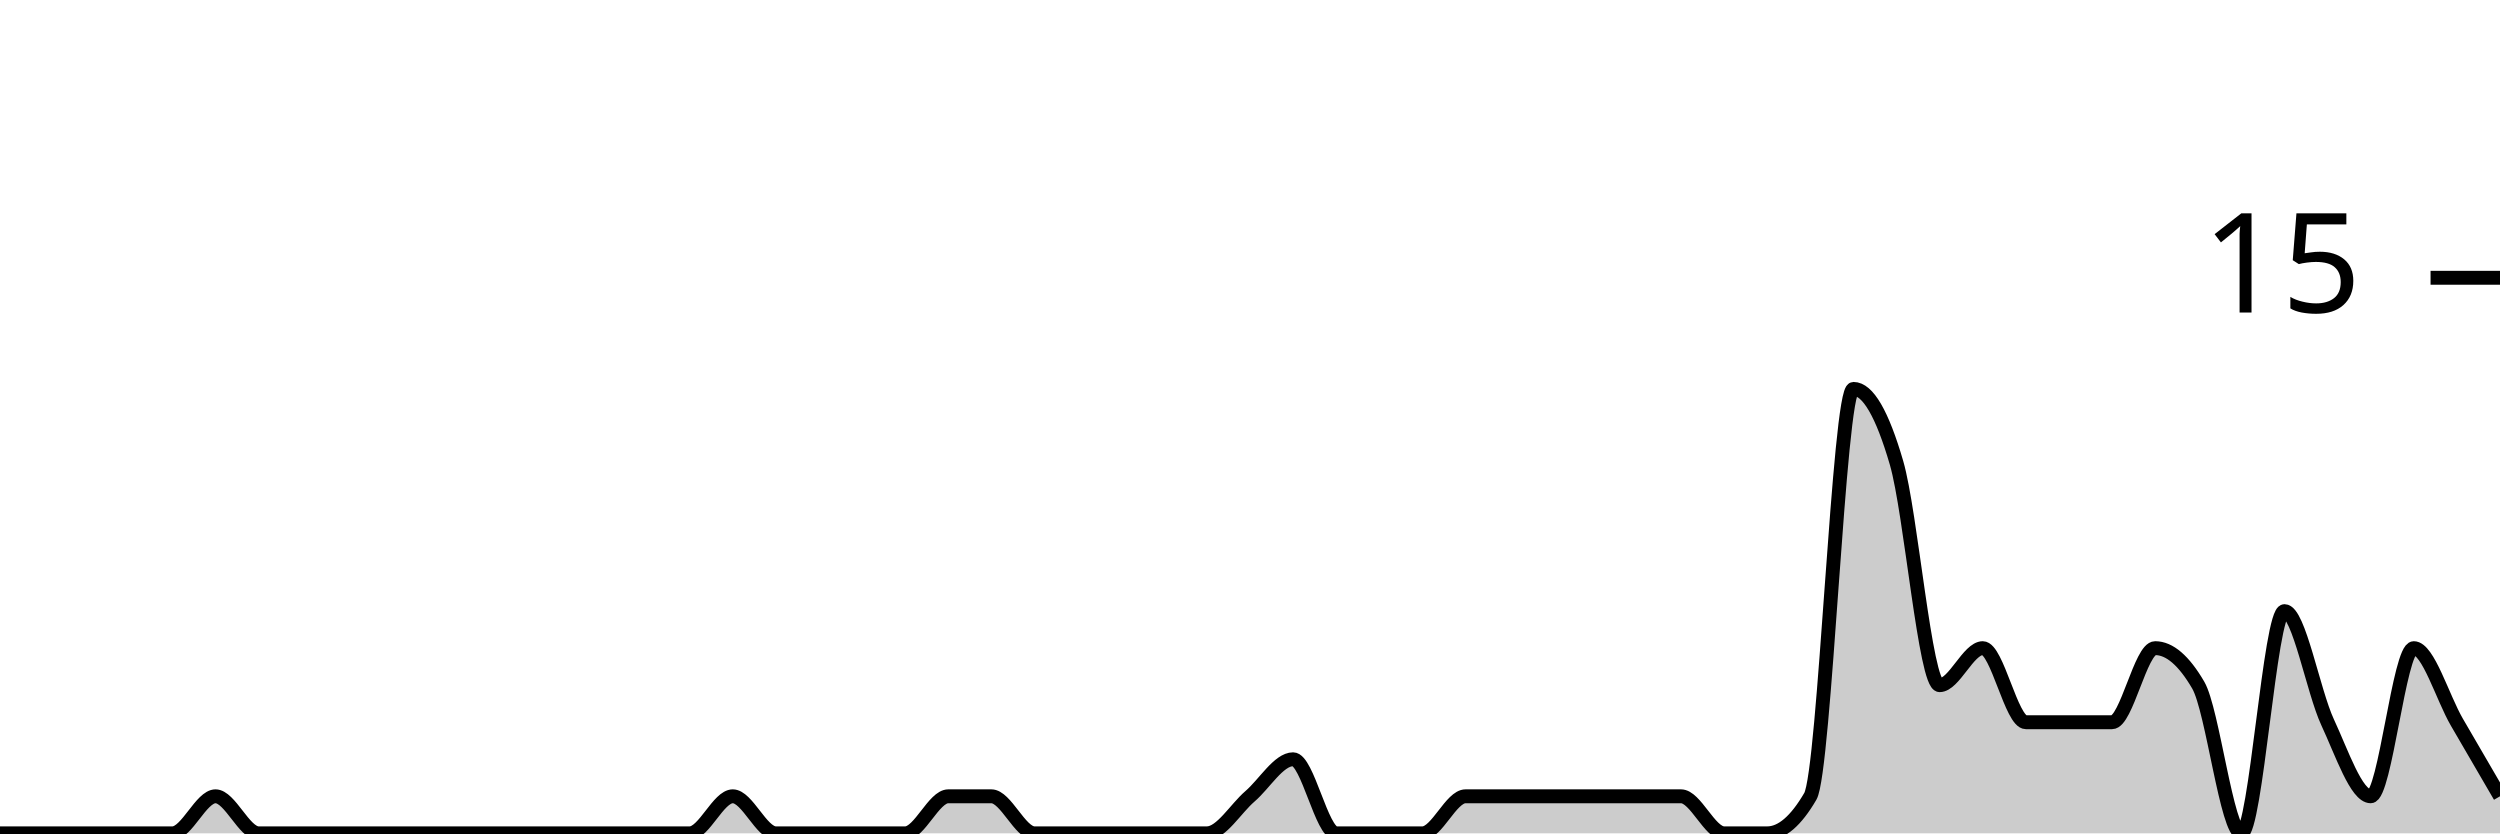
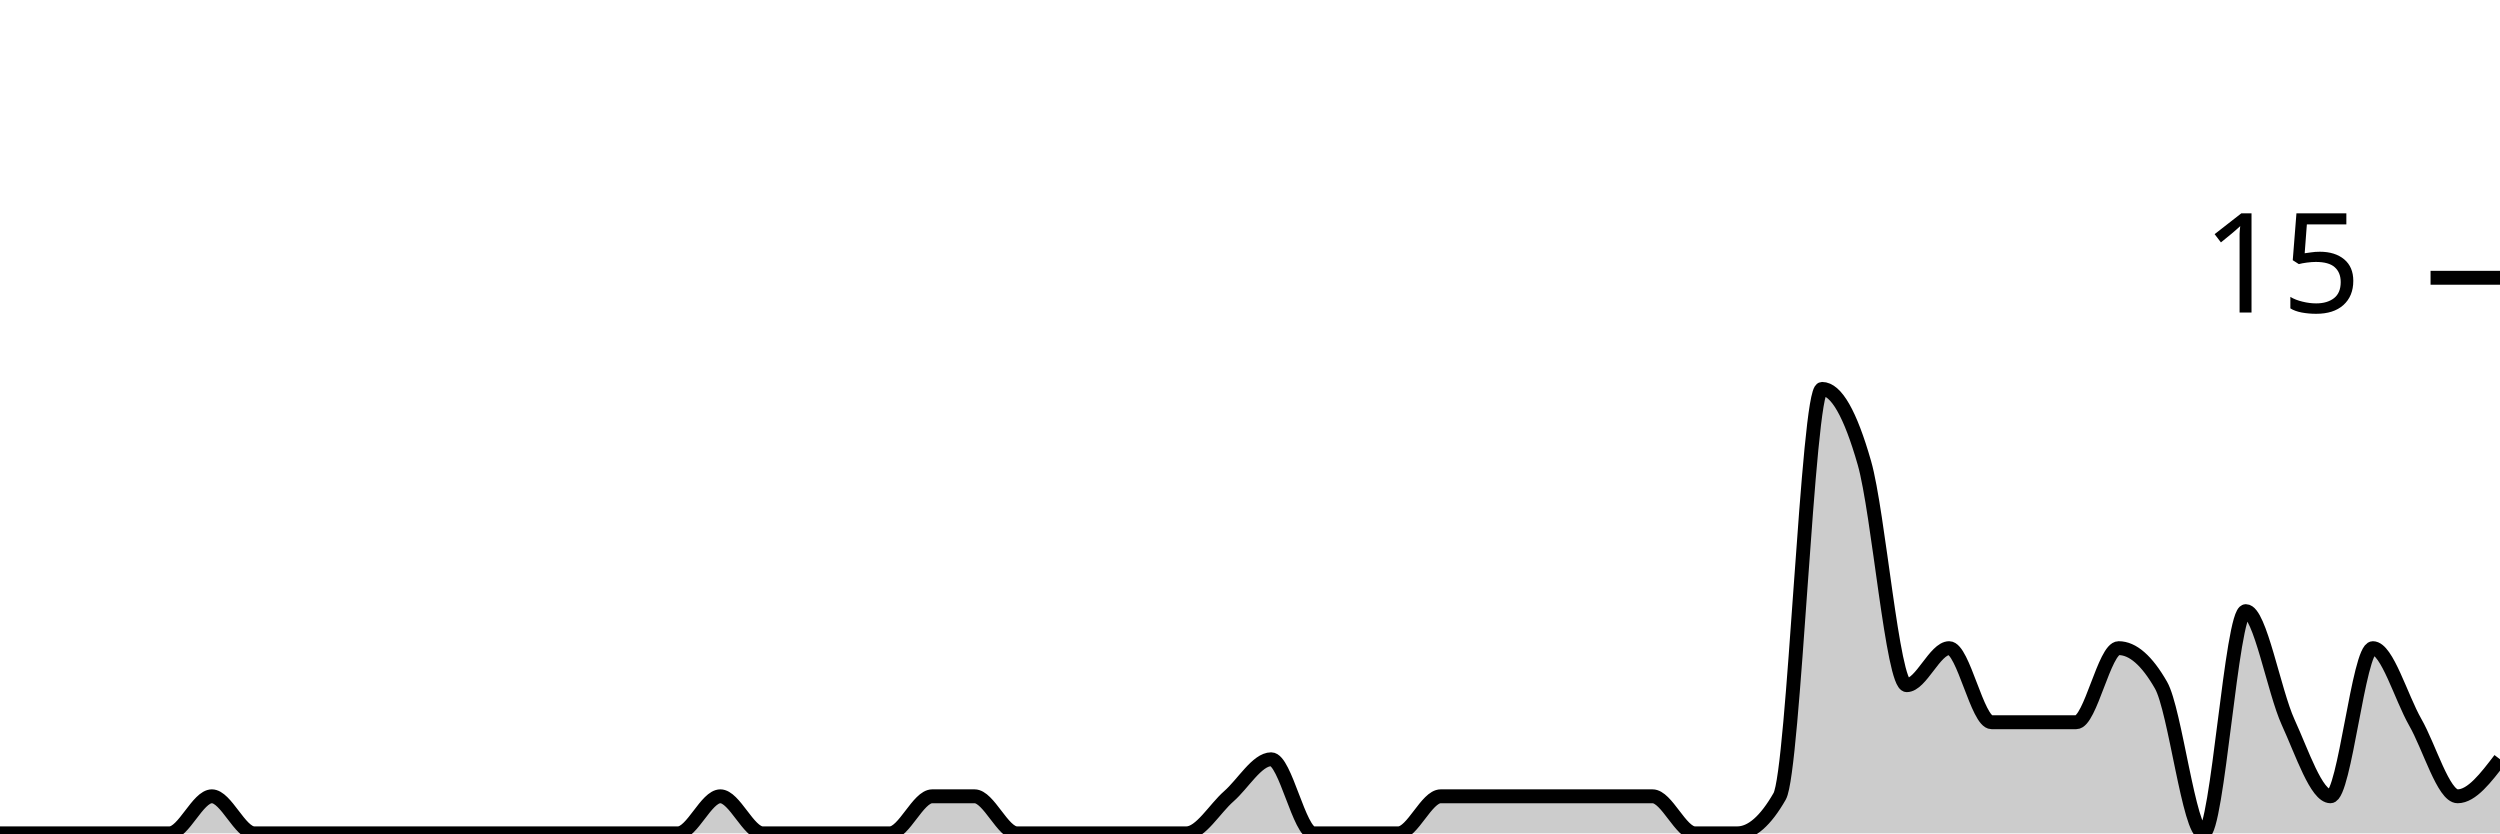
<svg xmlns="http://www.w3.org/2000/svg" viewBox="0 0 180 60">
  <g transform="translate(0,20)">
-     <path class="area" fill="rgba(0, 0, 0, 0.2)" d="M0,40C1.034,40,2.069,40,3.103,40C4.138,40,5.172,40,6.207,40C7.241,40,8.276,40,9.31,40C10.345,40,11.379,40,12.414,40C13.448,40,14.483,37.333,15.517,37.333C16.552,37.333,17.586,40,18.621,40C19.655,40,20.69,40,21.724,40C22.759,40,23.793,40,24.828,40C25.862,40,26.897,40,27.931,40C28.966,40,30,40,31.034,40C32.069,40,33.103,40,34.138,40C35.172,40,36.207,40,37.241,40C38.276,40,39.31,40,40.345,40C41.379,40,42.414,40,43.448,40C44.483,40,45.517,40,46.552,40C47.586,40,48.621,40,49.655,40C50.69,40,51.724,37.333,52.759,37.333C53.793,37.333,54.828,40,55.862,40C56.897,40,57.931,40,58.966,40C60,40,61.034,40,62.069,40C63.103,40,64.138,40,65.172,40C66.207,40,67.241,37.333,68.276,37.333C69.31,37.333,70.345,37.333,71.379,37.333C72.414,37.333,73.448,40,74.483,40C75.517,40,76.552,40,77.586,40C78.621,40,79.655,40,80.69,40C81.724,40,82.759,40,83.793,40C84.828,40,85.862,40,86.897,40C87.931,40,88.966,38.222,90,37.333C91.034,36.444,92.069,34.667,93.103,34.667C94.138,34.667,95.172,40,96.207,40C97.241,40,98.276,40,99.31,40C100.345,40,101.379,40,102.414,40C103.448,40,104.483,37.333,105.517,37.333C106.552,37.333,107.586,37.333,108.621,37.333C109.655,37.333,110.69,37.333,111.724,37.333C112.759,37.333,113.793,37.333,114.828,37.333C115.862,37.333,116.897,37.333,117.931,37.333C118.966,37.333,120,37.333,121.034,37.333C122.069,37.333,123.103,40,124.138,40C125.172,40,126.207,40,127.241,40C128.276,40,129.31,39.111,130.345,37.333C131.379,35.556,132.414,8,133.448,8C134.483,8,135.517,9.778,136.552,13.333C137.586,16.889,138.621,29.333,139.655,29.333C140.69,29.333,141.724,26.667,142.759,26.667C143.793,26.667,144.828,32,145.862,32C146.897,32,147.931,32,148.966,32C150,32,151.034,32,152.069,32C153.103,32,154.138,26.667,155.172,26.667C156.207,26.667,157.241,27.556,158.276,29.333C159.31,31.111,160.345,40,161.379,40C162.414,40,163.448,24,164.483,24C165.517,24,166.552,29.778,167.586,32C168.621,34.222,169.655,37.333,170.69,37.333C171.724,37.333,172.759,26.667,173.793,26.667C174.828,26.667,175.862,30.222,176.897,32C177.931,33.778,178.966,35.556,180,37.333L180,40C178.966,40,177.931,40,176.897,40C175.862,40,174.828,40,173.793,40C172.759,40,171.724,40,170.69,40C169.655,40,168.621,40,167.586,40C166.552,40,165.517,40,164.483,40C163.448,40,162.414,40,161.379,40C160.345,40,159.31,40,158.276,40C157.241,40,156.207,40,155.172,40C154.138,40,153.103,40,152.069,40C151.034,40,150,40,148.966,40C147.931,40,146.897,40,145.862,40C144.828,40,143.793,40,142.759,40C141.724,40,140.69,40,139.655,40C138.621,40,137.586,40,136.552,40C135.517,40,134.483,40,133.448,40C132.414,40,131.379,40,130.345,40C129.31,40,128.276,40,127.241,40C126.207,40,125.172,40,124.138,40C123.103,40,122.069,40,121.034,40C120,40,118.966,40,117.931,40C116.897,40,115.862,40,114.828,40C113.793,40,112.759,40,111.724,40C110.69,40,109.655,40,108.621,40C107.586,40,106.552,40,105.517,40C104.483,40,103.448,40,102.414,40C101.379,40,100.345,40,99.31,40C98.276,40,97.241,40,96.207,40C95.172,40,94.138,40,93.103,40C92.069,40,91.034,40,90,40C88.966,40,87.931,40,86.897,40C85.862,40,84.828,40,83.793,40C82.759,40,81.724,40,80.69,40C79.655,40,78.621,40,77.586,40C76.552,40,75.517,40,74.483,40C73.448,40,72.414,40,71.379,40C70.345,40,69.31,40,68.276,40C67.241,40,66.207,40,65.172,40C64.138,40,63.103,40,62.069,40C61.034,40,60,40,58.966,40C57.931,40,56.897,40,55.862,40C54.828,40,53.793,40,52.759,40C51.724,40,50.69,40,49.655,40C48.621,40,47.586,40,46.552,40C45.517,40,44.483,40,43.448,40C42.414,40,41.379,40,40.345,40C39.31,40,38.276,40,37.241,40C36.207,40,35.172,40,34.138,40C33.103,40,32.069,40,31.034,40C30,40,28.966,40,27.931,40C26.897,40,25.862,40,24.828,40C23.793,40,22.759,40,21.724,40C20.69,40,19.655,40,18.621,40C17.586,40,16.552,40,15.517,40C14.483,40,13.448,40,12.414,40C11.379,40,10.345,40,9.31,40C8.276,40,7.241,40,6.207,40C5.172,40,4.138,40,3.103,40C2.069,40,1.034,40,0,40Z" />
-     <path class="line" stroke="black" fill="none" d="M0,40C1.034,40,2.069,40,3.103,40C4.138,40,5.172,40,6.207,40C7.241,40,8.276,40,9.31,40C10.345,40,11.379,40,12.414,40C13.448,40,14.483,37.333,15.517,37.333C16.552,37.333,17.586,40,18.621,40C19.655,40,20.69,40,21.724,40C22.759,40,23.793,40,24.828,40C25.862,40,26.897,40,27.931,40C28.966,40,30,40,31.034,40C32.069,40,33.103,40,34.138,40C35.172,40,36.207,40,37.241,40C38.276,40,39.31,40,40.345,40C41.379,40,42.414,40,43.448,40C44.483,40,45.517,40,46.552,40C47.586,40,48.621,40,49.655,40C50.69,40,51.724,37.333,52.759,37.333C53.793,37.333,54.828,40,55.862,40C56.897,40,57.931,40,58.966,40C60,40,61.034,40,62.069,40C63.103,40,64.138,40,65.172,40C66.207,40,67.241,37.333,68.276,37.333C69.31,37.333,70.345,37.333,71.379,37.333C72.414,37.333,73.448,40,74.483,40C75.517,40,76.552,40,77.586,40C78.621,40,79.655,40,80.69,40C81.724,40,82.759,40,83.793,40C84.828,40,85.862,40,86.897,40C87.931,40,88.966,38.222,90,37.333C91.034,36.444,92.069,34.667,93.103,34.667C94.138,34.667,95.172,40,96.207,40C97.241,40,98.276,40,99.31,40C100.345,40,101.379,40,102.414,40C103.448,40,104.483,37.333,105.517,37.333C106.552,37.333,107.586,37.333,108.621,37.333C109.655,37.333,110.69,37.333,111.724,37.333C112.759,37.333,113.793,37.333,114.828,37.333C115.862,37.333,116.897,37.333,117.931,37.333C118.966,37.333,120,37.333,121.034,37.333C122.069,37.333,123.103,40,124.138,40C125.172,40,126.207,40,127.241,40C128.276,40,129.31,39.111,130.345,37.333C131.379,35.556,132.414,8,133.448,8C134.483,8,135.517,9.778,136.552,13.333C137.586,16.889,138.621,29.333,139.655,29.333C140.69,29.333,141.724,26.667,142.759,26.667C143.793,26.667,144.828,32,145.862,32C146.897,32,147.931,32,148.966,32C150,32,151.034,32,152.069,32C153.103,32,154.138,26.667,155.172,26.667C156.207,26.667,157.241,27.556,158.276,29.333C159.31,31.111,160.345,40,161.379,40C162.414,40,163.448,24,164.483,24C165.517,24,166.552,29.778,167.586,32C168.621,34.222,169.655,37.333,170.69,37.333C171.724,37.333,172.759,26.667,173.793,26.667C174.828,26.667,175.862,30.222,176.897,32C177.931,33.778,178.966,35.556,180,37.333" />
+     <path class="area" fill="rgba(0, 0, 0, 0.2)" d="M0,40C1.017,40,2.034,40,3.051,40C4.068,40,5.085,40,6.102,40C7.119,40,8.136,40,9.153,40C10.169,40,11.186,40,12.203,40C13.22,40,14.237,37.333,15.254,37.333C16.271,37.333,17.288,40,18.305,40C19.322,40,20.339,40,21.356,40C22.373,40,23.39,40,24.407,40C25.424,40,26.441,40,27.458,40C28.475,40,29.492,40,30.508,40C31.525,40,32.542,40,33.559,40C34.576,40,35.593,40,36.61,40C37.627,40,38.644,40,39.661,40C40.678,40,41.695,40,42.712,40C43.729,40,44.746,40,45.763,40C46.78,40,47.797,40,48.814,40C49.831,40,50.847,37.333,51.864,37.333C52.881,37.333,53.898,40,54.915,40C55.932,40,56.949,40,57.966,40C58.983,40,60,40,61.017,40C62.034,40,63.051,40,64.068,40C65.085,40,66.102,37.333,67.119,37.333C68.136,37.333,69.153,37.333,70.169,37.333C71.186,37.333,72.203,40,73.22,40C74.237,40,75.254,40,76.271,40C77.288,40,78.305,40,79.322,40C80.339,40,81.356,40,82.373,40C83.39,40,84.407,40,85.424,40C86.441,40,87.458,38.222,88.475,37.333C89.492,36.444,90.508,34.667,91.525,34.667C92.542,34.667,93.559,40,94.576,40C95.593,40,96.61,40,97.627,40C98.644,40,99.661,40,100.678,40C101.695,40,102.712,37.333,103.729,37.333C104.746,37.333,105.763,37.333,106.78,37.333C107.797,37.333,108.814,37.333,109.831,37.333C110.847,37.333,111.864,37.333,112.881,37.333C113.898,37.333,114.915,37.333,115.932,37.333C116.949,37.333,117.966,37.333,118.983,37.333C120,37.333,121.017,40,122.034,40C123.051,40,124.068,40,125.085,40C126.102,40,127.119,39.111,128.136,37.333C129.153,35.556,130.169,8,131.186,8C132.203,8,133.22,9.778,134.237,13.333C135.254,16.889,136.271,29.333,137.288,29.333C138.305,29.333,139.322,26.667,140.339,26.667C141.356,26.667,142.373,32,143.39,32C144.407,32,145.424,32,146.441,32C147.458,32,148.475,32,149.492,32C150.508,32,151.525,26.667,152.542,26.667C153.559,26.667,154.576,27.556,155.593,29.333C156.61,31.111,157.627,40,158.644,40C159.661,40,160.678,24,161.695,24C162.712,24,163.729,29.778,164.746,32C165.763,34.222,166.78,37.333,167.797,37.333C168.814,37.333,169.831,26.667,170.847,26.667C171.864,26.667,172.881,30.222,173.898,32C174.915,33.778,175.932,37.333,176.949,37.333C177.966,37.333,178.983,36,180,34.667L180,40C178.983,40,177.966,40,176.949,40C175.932,40,174.915,40,173.898,40C172.881,40,171.864,40,170.847,40C169.831,40,168.814,40,167.797,40C166.78,40,165.763,40,164.746,40C163.729,40,162.712,40,161.695,40C160.678,40,159.661,40,158.644,40C157.627,40,156.61,40,155.593,40C154.576,40,153.559,40,152.542,40C151.525,40,150.508,40,149.492,40C148.475,40,147.458,40,146.441,40C145.424,40,144.407,40,143.39,40C142.373,40,141.356,40,140.339,40C139.322,40,138.305,40,137.288,40C136.271,40,135.254,40,134.237,40C133.22,40,132.203,40,131.186,40C130.169,40,129.153,40,128.136,40C127.119,40,126.102,40,125.085,40C124.068,40,123.051,40,122.034,40C121.017,40,120,40,118.983,40C117.966,40,116.949,40,115.932,40C114.915,40,113.898,40,112.881,40C111.864,40,110.847,40,109.831,40C108.814,40,107.797,40,106.78,40C105.763,40,104.746,40,103.729,40C102.712,40,101.695,40,100.678,40C99.661,40,98.644,40,97.627,40C96.61,40,95.593,40,94.576,40C93.559,40,92.542,40,91.525,40C90.508,40,89.492,40,88.475,40C87.458,40,86.441,40,85.424,40C84.407,40,83.39,40,82.373,40C81.356,40,80.339,40,79.322,40C78.305,40,77.288,40,76.271,40C75.254,40,74.237,40,73.22,40C72.203,40,71.186,40,70.169,40C69.153,40,68.136,40,67.119,40C66.102,40,65.085,40,64.068,40C63.051,40,62.034,40,61.017,40C60,40,58.983,40,57.966,40C56.949,40,55.932,40,54.915,40C53.898,40,52.881,40,51.864,40C50.847,40,49.831,40,48.814,40C47.797,40,46.78,40,45.763,40C44.746,40,43.729,40,42.712,40C41.695,40,40.678,40,39.661,40C38.644,40,37.627,40,36.61,40C35.593,40,34.576,40,33.559,40C32.542,40,31.525,40,30.508,40C29.492,40,28.475,40,27.458,40C26.441,40,25.424,40,24.407,40C23.39,40,22.373,40,21.356,40C20.339,40,19.322,40,18.305,40C17.288,40,16.271,40,15.254,40C14.237,40,13.22,40,12.203,40C11.186,40,10.169,40,9.153,40C8.136,40,7.119,40,6.102,40C5.085,40,4.068,40,3.051,40C2.034,40,1.017,40,0,40Z" />
+     <path class="line" stroke="black" fill="none" d="M0,40C1.017,40,2.034,40,3.051,40C4.068,40,5.085,40,6.102,40C7.119,40,8.136,40,9.153,40C10.169,40,11.186,40,12.203,40C13.22,40,14.237,37.333,15.254,37.333C16.271,37.333,17.288,40,18.305,40C19.322,40,20.339,40,21.356,40C22.373,40,23.39,40,24.407,40C25.424,40,26.441,40,27.458,40C28.475,40,29.492,40,30.508,40C31.525,40,32.542,40,33.559,40C34.576,40,35.593,40,36.61,40C37.627,40,38.644,40,39.661,40C40.678,40,41.695,40,42.712,40C43.729,40,44.746,40,45.763,40C46.78,40,47.797,40,48.814,40C49.831,40,50.847,37.333,51.864,37.333C52.881,37.333,53.898,40,54.915,40C55.932,40,56.949,40,57.966,40C58.983,40,60,40,61.017,40C62.034,40,63.051,40,64.068,40C65.085,40,66.102,37.333,67.119,37.333C68.136,37.333,69.153,37.333,70.169,37.333C71.186,37.333,72.203,40,73.22,40C74.237,40,75.254,40,76.271,40C77.288,40,78.305,40,79.322,40C80.339,40,81.356,40,82.373,40C83.39,40,84.407,40,85.424,40C86.441,40,87.458,38.222,88.475,37.333C89.492,36.444,90.508,34.667,91.525,34.667C92.542,34.667,93.559,40,94.576,40C95.593,40,96.61,40,97.627,40C98.644,40,99.661,40,100.678,40C101.695,40,102.712,37.333,103.729,37.333C104.746,37.333,105.763,37.333,106.78,37.333C107.797,37.333,108.814,37.333,109.831,37.333C110.847,37.333,111.864,37.333,112.881,37.333C113.898,37.333,114.915,37.333,115.932,37.333C116.949,37.333,117.966,37.333,118.983,37.333C120,37.333,121.017,40,122.034,40C123.051,40,124.068,40,125.085,40C126.102,40,127.119,39.111,128.136,37.333C129.153,35.556,130.169,8,131.186,8C132.203,8,133.22,9.778,134.237,13.333C135.254,16.889,136.271,29.333,137.288,29.333C138.305,29.333,139.322,26.667,140.339,26.667C141.356,26.667,142.373,32,143.39,32C144.407,32,145.424,32,146.441,32C147.458,32,148.475,32,149.492,32C150.508,32,151.525,26.667,152.542,26.667C153.559,26.667,154.576,27.556,155.593,29.333C156.61,31.111,157.627,40,158.644,40C159.661,40,160.678,24,161.695,24C162.712,24,163.729,29.778,164.746,32C165.763,34.222,166.78,37.333,167.797,37.333C168.814,37.333,169.831,26.667,170.847,26.667C171.864,26.667,172.881,30.222,173.898,32C174.915,33.778,175.932,37.333,176.949,37.333C177.966,37.333,178.983,36,180,34.667" />
    <path class="axis-ceiling" stroke-width="1" stroke="black" fill="none" d="M175,0L180,0" />
    <text class="axis-ceiling-label" font-family="sans-serif" text-anchor="end" font-size="10px" x="170" y="2.5">15</text>
  </g>
</svg>
